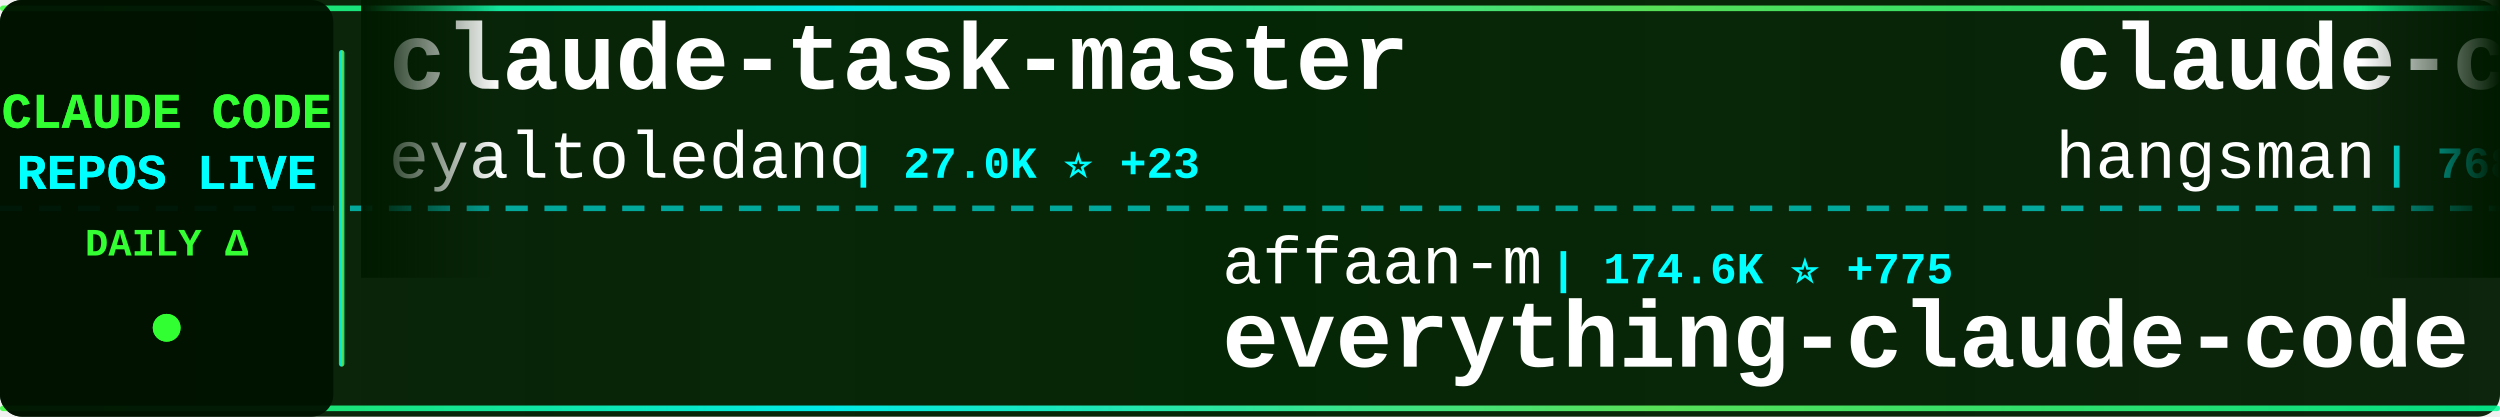
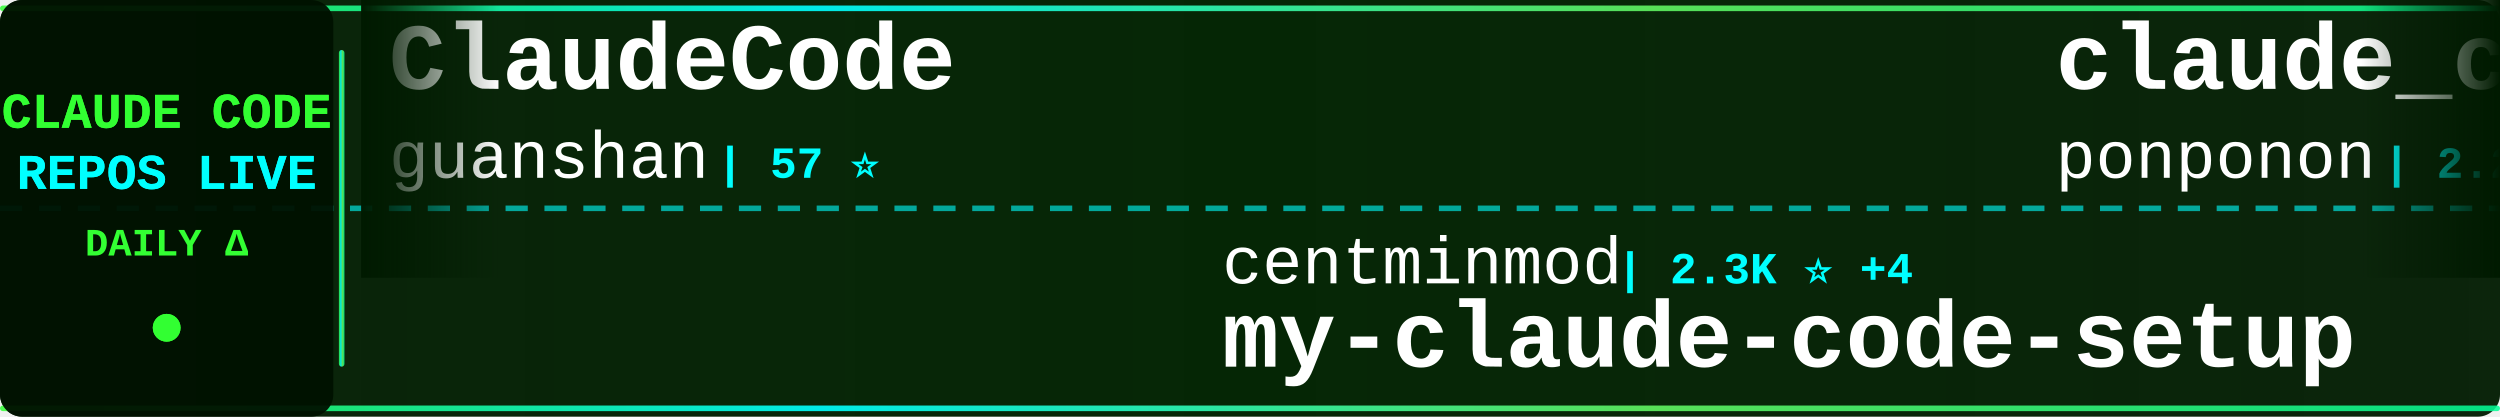
<svg xmlns="http://www.w3.org/2000/svg" width="900" height="150">
  <defs>
    <linearGradient id="tickerBg" x1="0%" y1="0%" x2="100%" y2="0%">
      <stop offset="0%" style="stop-color:#001a00;stop-opacity:0.95" />
      <stop offset="50%" style="stop-color:#002200;stop-opacity:0.98" />
      <stop offset="100%" style="stop-color:#001a00;stop-opacity:0.95" />
    </linearGradient>
    <linearGradient id="borderGrad" x1="0%" y1="0%" x2="100%" y2="0%">
      <stop offset="0%" style="stop-color:#33ff33;stop-opacity:0.85">
        <animate attributeName="stop-opacity" values="0.85;1;0.85" dur="2s" repeatCount="indefinite" />
      </stop>
      <stop offset="33%" style="stop-color:#00ffff;stop-opacity:0.9">
        <animate attributeName="stop-opacity" values="0.9;1;0.9" dur="2.2s" repeatCount="indefinite" />
      </stop>
      <stop offset="66%" style="stop-color:#66ff66;stop-opacity:0.85">
        <animate attributeName="stop-opacity" values="0.85;1;0.85" dur="1.8s" repeatCount="indefinite" />
      </stop>
      <stop offset="100%" style="stop-color:#00ff99;stop-opacity:0.85">
        <animate attributeName="stop-opacity" values="0.85;1;0.85" dur="2s" repeatCount="indefinite" />
      </stop>
    </linearGradient>
    <filter id="textGlow">
      <feGaussianBlur stdDeviation="0.1" result="coloredBlur" />
      <feMerge>
        <feMergeNode in="coloredBlur" />
        <feMergeNode in="SourceGraphic" />
      </feMerge>
    </filter>
    <filter id="metricGlow">
      <feGaussianBlur stdDeviation="0.2" result="coloredBlur" />
      <feMerge>
        <feMergeNode in="coloredBlur" />
        <feMergeNode in="SourceGraphic" />
      </feMerge>
    </filter>
    <linearGradient id="leftFade" x1="0%" y1="0%" x2="100%" y2="0%">
      <stop offset="0%" style="stop-color:#001a00;stop-opacity:1" />
      <stop offset="100%" style="stop-color:#001a00;stop-opacity:0" />
    </linearGradient>
    <linearGradient id="rightFade" x1="0%" y1="0%" x2="100%" y2="0%">
      <stop offset="0%" style="stop-color:#001a00;stop-opacity:0" />
      <stop offset="100%" style="stop-color:#001a00;stop-opacity:1" />
    </linearGradient>
  </defs>
  <rect width="900" height="150" fill="url(#tickerBg)" rx="8" />
  <rect x="0" y="2" width="900" height="2" fill="url(#borderGrad)" rx="1" />
  <rect x="0" y="146" width="900" height="2" fill="url(#borderGrad)" rx="1" />
  <line x1="0" y1="75" x2="900" y2="75" stroke="#00ffff" stroke-width="2" stroke-dasharray="8 6" opacity="0.6" />
  <rect x="0" y="0" width="120" height="150" fill="#001100" opacity="0.95" rx="8" />
  <text x="60" y="46" font-family="'Courier New', monospace" font-size="18" font-weight="bold" fill="#33ff33" text-anchor="middle" filter="url(#textGlow)">
    CLAUDE CODE
  </text>
  <text x="60" y="68" font-family="'Courier New', monospace" font-size="18" font-weight="bold" fill="#00ffff" text-anchor="middle" filter="url(#textGlow)">
    REPOS LIVE
  </text>
  <text x="60" y="92" font-family="'Courier New', monospace" font-size="14" font-weight="bold" fill="#33ff33" text-anchor="middle">
    DAILY Δ
  </text>
  <circle cx="60" cy="118" r="5" fill="#33ff33" filter="url(#metricGlow)">
    <animate attributeName="r" values="4;6;4" dur="1.5s" repeatCount="indefinite" />
    <animate attributeName="opacity" values="0.6;1;0.6" dur="1.5s" repeatCount="indefinite" />
  </circle>
  <rect x="122" y="18" width="2" height="114" fill="url(#borderGrad)" rx="1" />
  <clipPath id="tickerClip">
    <rect x="130" y="0" width="770" height="150" />
  </clipPath>
  <g clip-path="url(#tickerClip)">
    <g id="tickerItems">
      <animateTransform attributeName="transform" attributeType="XML" type="translate" from="0 0" to="-3000 0" dur="54s" repeatCount="indefinite" />
      <g transform="translate(0, 0)">
-         <text x="140" y="32" font-family="'Courier New', monospace" font-size="34" font-weight="bold" fill="#ffffff">claude-task-master</text>
-         <text x="140" y="64" font-family="'Courier New', monospace" font-size="24" font-weight="normal" fill="#ffffff" opacity="1.0">eyaltoledano</text>
-         <text x="306" y="64" font-family="'Courier New', monospace" font-size="16" font-weight="bold" fill="#00ffff"> | 27.0K ⭐ +23</text>
+         <text x="140" y="32" font-family="'Courier New', monospace" font-size="34" font-weight="bold" fill="#ffffff">ClaudeCode</text>
+         <text x="140" y="64" font-family="'Courier New', monospace" font-size="24" font-weight="normal" fill="#ffffff" opacity="1.0">guanshan</text>
+         <text x="258" y="64" font-family="'Courier New', monospace" font-size="16" font-weight="bold" fill="#00ffff"> | 57 ⭐</text>
      </g>
      <g transform="translate(300, 0)">
-         <text x="140" y="102" font-family="'Courier New', monospace" font-size="24" font-weight="normal" fill="#ffffff" opacity="1.0">affaan-m</text>
-         <text x="258" y="102" font-family="'Courier New', monospace" font-size="16" font-weight="bold" fill="#00ffff"> | 174.6K ⭐ +775</text>
-         <text x="140" y="132" font-family="'Courier New', monospace" font-size="34" font-weight="bold" fill="#ffffff">everything-claude-code</text>
+         <text x="140" y="102" font-family="'Courier New', monospace" font-size="24" font-weight="normal" fill="#ffffff" opacity="1.0">centminmod</text>
+         <text x="282" y="102" font-family="'Courier New', monospace" font-size="16" font-weight="bold" fill="#00ffff"> | 2.3K ⭐ +4</text>
+         <text x="140" y="132" font-family="'Courier New', monospace" font-size="34" font-weight="bold" fill="#ffffff">my-claude-code-setup</text>
      </g>
      <g transform="translate(600, 0)">
-         <text x="140" y="32" font-family="'Courier New', monospace" font-size="34" font-weight="bold" fill="#ffffff">claude-code-source</text>
-         <text x="140" y="64" font-family="'Courier New', monospace" font-size="24" font-weight="normal" fill="#ffffff" opacity="1.0">hangsman</text>
-         <text x="258" y="64" font-family="'Courier New', monospace" font-size="16" font-weight="bold" fill="#00ffff"> | 768 ⭐ +2</text>
+         <text x="140" y="32" font-family="'Courier New', monospace" font-size="34" font-weight="bold" fill="#ffffff">claude_code_src</text>
+         <text x="140" y="64" font-family="'Courier New', monospace" font-size="24" font-weight="normal" fill="#ffffff" opacity="1.0">ponponon</text>
+         <text x="258" y="64" font-family="'Courier New', monospace" font-size="16" font-weight="bold" fill="#00ffff"> | 2.2K ⭐</text>
      </g>
      <g transform="translate(900, 0)">
-         <text x="140" y="102" font-family="'Courier New', monospace" font-size="24" font-weight="normal" fill="#ffffff" opacity="1.0">anthropics</text>
-         <text x="282" y="102" font-family="'Courier New', monospace" font-size="16" font-weight="bold" fill="#00ffff"> | 129.1K ⭐ +619</text>
-         <text x="140" y="132" font-family="'Courier New', monospace" font-size="34" font-weight="bold" fill="#ffffff">skills</text>
+         <text x="140" y="102" font-family="'Courier New', monospace" font-size="24" font-weight="normal" fill="#ffffff" opacity="1.0">Pimzino</text>
+         <text x="246" y="102" font-family="'Courier New', monospace" font-size="16" font-weight="bold" fill="#00ffff"> | 3.7K ⭐ +5</text>
+         <text x="140" y="132" font-family="'Courier New', monospace" font-size="34" font-weight="bold" fill="#ffffff">claude-code-spec-workflo...</text>
      </g>
      <g transform="translate(1200, 0)">
-         <text x="140" y="32" font-family="'Courier New', monospace" font-size="34" font-weight="bold" fill="#ffffff">Claude-Code</text>
-         <text x="140" y="64" font-family="'Courier New', monospace" font-size="24" font-weight="normal" fill="#ffffff" opacity="1.0">pengchengneo</text>
-         <text x="306" y="64" font-family="'Courier New', monospace" font-size="16" font-weight="bold" fill="#00ffff"> | 1.3K ⭐ +4</text>
+         <text x="140" y="32" font-family="'Courier New', monospace" font-size="34" font-weight="bold" fill="#ffffff">claude-code-prompts</text>
+         <text x="140" y="64" font-family="'Courier New', monospace" font-size="24" font-weight="normal" fill="#ffffff" opacity="1.0">repowise-dev</text>
+         <text x="306" y="64" font-family="'Courier New', monospace" font-size="16" font-weight="bold" fill="#00ffff"> | 994 ⭐ +2</text>
      </g>
      <g transform="translate(1500, 0)">
-         <text x="140" y="102" font-family="'Courier New', monospace" font-size="24" font-weight="normal" fill="#ffffff" opacity="1.0">ykdojo</text>
-         <text x="234" y="102" font-family="'Courier New', monospace" font-size="16" font-weight="bold" fill="#00ffff"> | 8.1K ⭐ +16</text>
-         <text x="140" y="132" font-family="'Courier New', monospace" font-size="34" font-weight="bold" fill="#ffffff">claude-code-tips</text>
+         <text x="140" y="102" font-family="'Courier New', monospace" font-size="24" font-weight="normal" fill="#ffffff" opacity="1.0">Cranot</text>
+         <text x="234" y="102" font-family="'Courier New', monospace" font-size="16" font-weight="bold" fill="#00ffff"> | 2.7K ⭐ +22</text>
+         <text x="140" y="132" font-family="'Courier New', monospace" font-size="34" font-weight="bold" fill="#ffffff">claude-code-guide</text>
      </g>
      <g transform="translate(1800, 0)">
-         <text x="140" y="32" font-family="'Courier New', monospace" font-size="34" font-weight="bold" fill="#ffffff">CLIProxyAPI</text>
-         <text x="140" y="64" font-family="'Courier New', monospace" font-size="24" font-weight="normal" fill="#ffffff" opacity="1.0">router-for-me</text>
-         <text x="318" y="64" font-family="'Courier New', monospace" font-size="16" font-weight="bold" fill="#00ffff"> | 30.9K ⭐ +236</text>
+         <text x="140" y="32" font-family="'Courier New', monospace" font-size="34" font-weight="bold" fill="#ffffff">claude-code-proxy</text>
+         <text x="140" y="64" font-family="'Courier New', monospace" font-size="24" font-weight="normal" fill="#ffffff" opacity="1.0">fuergaosi233</text>
+         <text x="306" y="64" font-family="'Courier New', monospace" font-size="16" font-weight="bold" fill="#00ffff"> | 2.6K ⭐ +6</text>
      </g>
      <g transform="translate(2100, 0)">
-         <text x="140" y="102" font-family="'Courier New', monospace" font-size="24" font-weight="normal" fill="#ffffff" opacity="1.0">lorryjovens-hub</text>
-         <text x="342" y="102" font-family="'Courier New', monospace" font-size="16" font-weight="bold" fill="#00ffff"> | 1.5K ⭐ +6</text>
-         <text x="140" y="132" font-family="'Courier New', monospace" font-size="34" font-weight="bold" fill="#ffffff">claude-code-rust</text>
+         <text x="140" y="102" font-family="'Courier New', monospace" font-size="24" font-weight="normal" fill="#ffffff" opacity="1.0">ChinaSiro</text>
+         <text x="270" y="102" font-family="'Courier New', monospace" font-size="16" font-weight="bold" fill="#00ffff"> | 9.1K ⭐ +12</text>
+         <text x="140" y="132" font-family="'Courier New', monospace" font-size="34" font-weight="bold" fill="#ffffff">claude-code-sourcemap</text>
      </g>
      <g transform="translate(2400, 0)">
-         <text x="140" y="32" font-family="'Courier New', monospace" font-size="34" font-weight="bold" fill="#ffffff">awesome-claude-code-suba...</text>
-         <text x="140" y="64" font-family="'Courier New', monospace" font-size="24" font-weight="normal" fill="#ffffff" opacity="1.0">VoltAgent</text>
-         <text x="270" y="64" font-family="'Courier New', monospace" font-size="16" font-weight="bold" fill="#00ffff"> | 19.2K ⭐ +80</text>
+         <text x="140" y="32" font-family="'Courier New', monospace" font-size="34" font-weight="bold" fill="#ffffff">claude-code-source-code</text>
+         <text x="140" y="64" font-family="'Courier New', monospace" font-size="24" font-weight="normal" fill="#ffffff" opacity="1.0">777genius</text>
+         <text x="270" y="64" font-family="'Courier New', monospace" font-size="16" font-weight="bold" fill="#00ffff"> | 907 ⭐</text>
      </g>
      <g transform="translate(2700, 0)">
-         <text x="140" y="102" font-family="'Courier New', monospace" font-size="24" font-weight="normal" fill="#ffffff" opacity="1.0">feiskyer</text>
-         <text x="258" y="102" font-family="'Courier New', monospace" font-size="16" font-weight="bold" fill="#00ffff"> | 1.5K ⭐ +6</text>
-         <text x="140" y="132" font-family="'Courier New', monospace" font-size="34" font-weight="bold" fill="#ffffff">claude-code-settings</text>
+         <text x="140" y="102" font-family="'Courier New', monospace" font-size="24" font-weight="normal" fill="#ffffff" opacity="1.0">pengchengneo</text>
+         <text x="306" y="102" font-family="'Courier New', monospace" font-size="16" font-weight="bold" fill="#00ffff"> | 1.3K ⭐ +4</text>
+         <text x="140" y="132" font-family="'Courier New', monospace" font-size="34" font-weight="bold" fill="#ffffff">Claude-Code</text>
      </g>
      <g transform="translate(3000, 0)">
-         <text x="140" y="32" font-family="'Courier New', monospace" font-size="34" font-weight="bold" fill="#ffffff">claude-task-master</text>
-         <text x="140" y="64" font-family="'Courier New', monospace" font-size="24" font-weight="normal" fill="#ffffff" opacity="1.0">eyaltoledano</text>
-         <text x="306" y="64" font-family="'Courier New', monospace" font-size="16" font-weight="bold" fill="#00ffff"> | 27.0K ⭐ +23</text>
+         <text x="140" y="32" font-family="'Courier New', monospace" font-size="34" font-weight="bold" fill="#ffffff">ClaudeCode</text>
+         <text x="140" y="64" font-family="'Courier New', monospace" font-size="24" font-weight="normal" fill="#ffffff" opacity="1.0">guanshan</text>
+         <text x="258" y="64" font-family="'Courier New', monospace" font-size="16" font-weight="bold" fill="#00ffff"> | 57 ⭐</text>
      </g>
      <g transform="translate(3300, 0)">
-         <text x="140" y="102" font-family="'Courier New', monospace" font-size="24" font-weight="normal" fill="#ffffff" opacity="1.0">affaan-m</text>
-         <text x="258" y="102" font-family="'Courier New', monospace" font-size="16" font-weight="bold" fill="#00ffff"> | 174.6K ⭐ +775</text>
-         <text x="140" y="132" font-family="'Courier New', monospace" font-size="34" font-weight="bold" fill="#ffffff">everything-claude-code</text>
+         <text x="140" y="102" font-family="'Courier New', monospace" font-size="24" font-weight="normal" fill="#ffffff" opacity="1.0">centminmod</text>
+         <text x="282" y="102" font-family="'Courier New', monospace" font-size="16" font-weight="bold" fill="#00ffff"> | 2.3K ⭐ +4</text>
+         <text x="140" y="132" font-family="'Courier New', monospace" font-size="34" font-weight="bold" fill="#ffffff">my-claude-code-setup</text>
      </g>
      <g transform="translate(3600, 0)">
-         <text x="140" y="32" font-family="'Courier New', monospace" font-size="34" font-weight="bold" fill="#ffffff">claude-code-source</text>
-         <text x="140" y="64" font-family="'Courier New', monospace" font-size="24" font-weight="normal" fill="#ffffff" opacity="1.0">hangsman</text>
-         <text x="258" y="64" font-family="'Courier New', monospace" font-size="16" font-weight="bold" fill="#00ffff"> | 768 ⭐ +2</text>
+         <text x="140" y="32" font-family="'Courier New', monospace" font-size="34" font-weight="bold" fill="#ffffff">claude_code_src</text>
+         <text x="140" y="64" font-family="'Courier New', monospace" font-size="24" font-weight="normal" fill="#ffffff" opacity="1.0">ponponon</text>
+         <text x="258" y="64" font-family="'Courier New', monospace" font-size="16" font-weight="bold" fill="#00ffff"> | 2.2K ⭐</text>
      </g>
      <g transform="translate(3900, 0)">
-         <text x="140" y="102" font-family="'Courier New', monospace" font-size="24" font-weight="normal" fill="#ffffff" opacity="1.0">anthropics</text>
-         <text x="282" y="102" font-family="'Courier New', monospace" font-size="16" font-weight="bold" fill="#00ffff"> | 129.1K ⭐ +619</text>
-         <text x="140" y="132" font-family="'Courier New', monospace" font-size="34" font-weight="bold" fill="#ffffff">skills</text>
+         <text x="140" y="102" font-family="'Courier New', monospace" font-size="24" font-weight="normal" fill="#ffffff" opacity="1.0">Pimzino</text>
+         <text x="246" y="102" font-family="'Courier New', monospace" font-size="16" font-weight="bold" fill="#00ffff"> | 3.7K ⭐ +5</text>
+         <text x="140" y="132" font-family="'Courier New', monospace" font-size="34" font-weight="bold" fill="#ffffff">claude-code-spec-workflo...</text>
      </g>
    </g>
  </g>
  <rect x="130" y="0" width="50" height="100" fill="url(#leftFade)" />
  <rect x="850" y="0" width="50" height="100" fill="url(#rightFade)" />
</svg>
